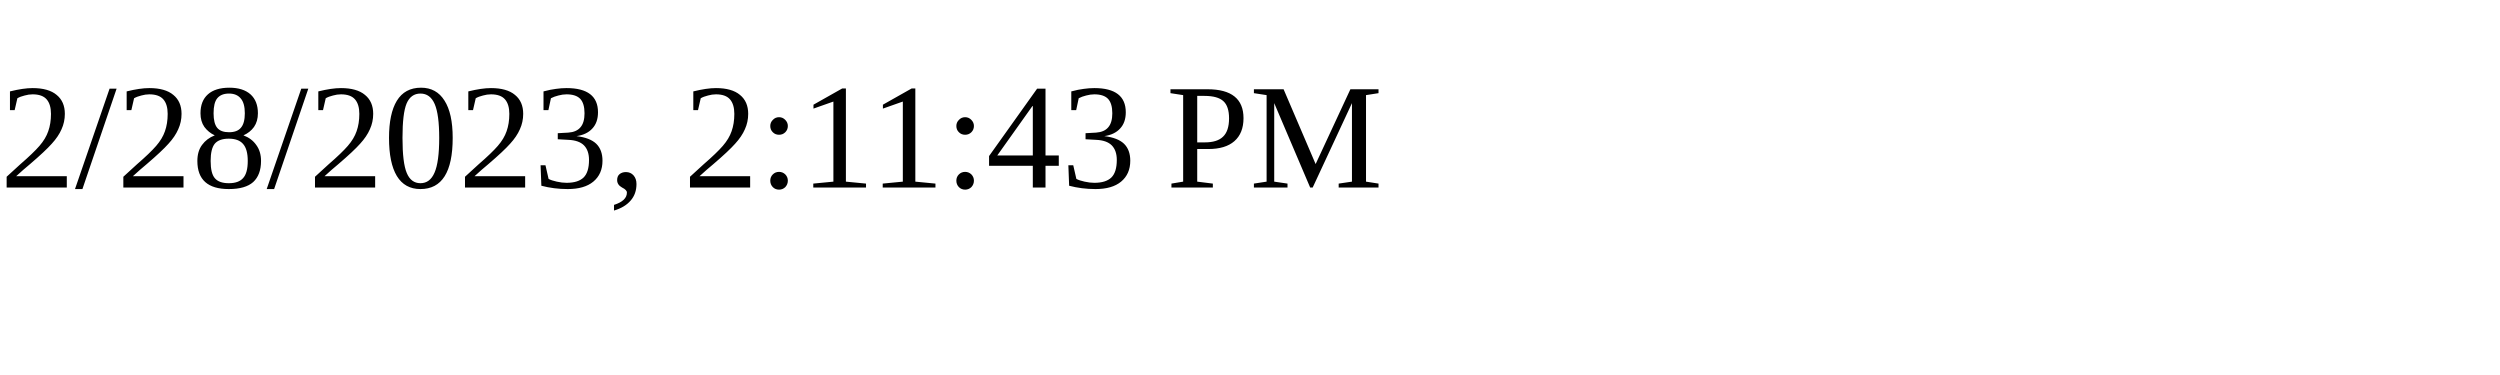
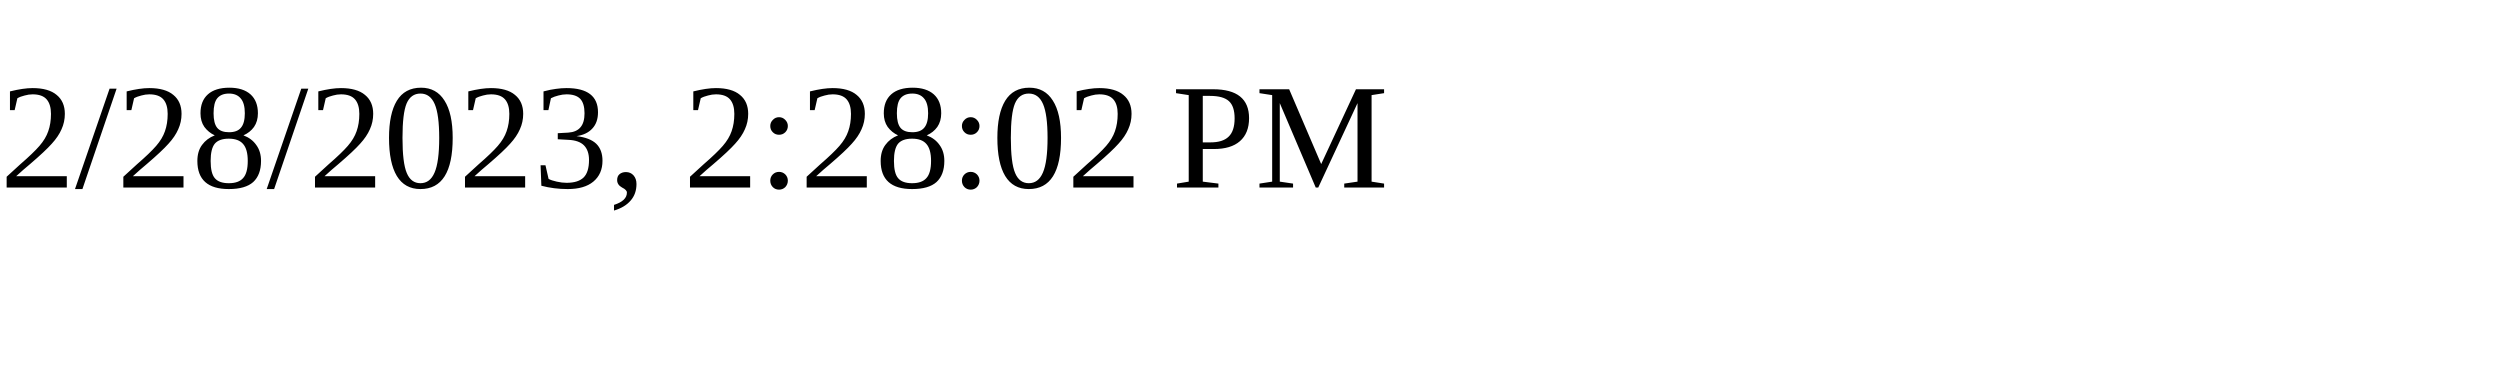
<svg xmlns="http://www.w3.org/2000/svg" height="30" width="200">
-   <text x="0" y="15">2/28/2023, 2:11:43 PM</text>
+   <text x="0" y="15">2/28/2023, 2:28:02 PM</text>
</svg>
